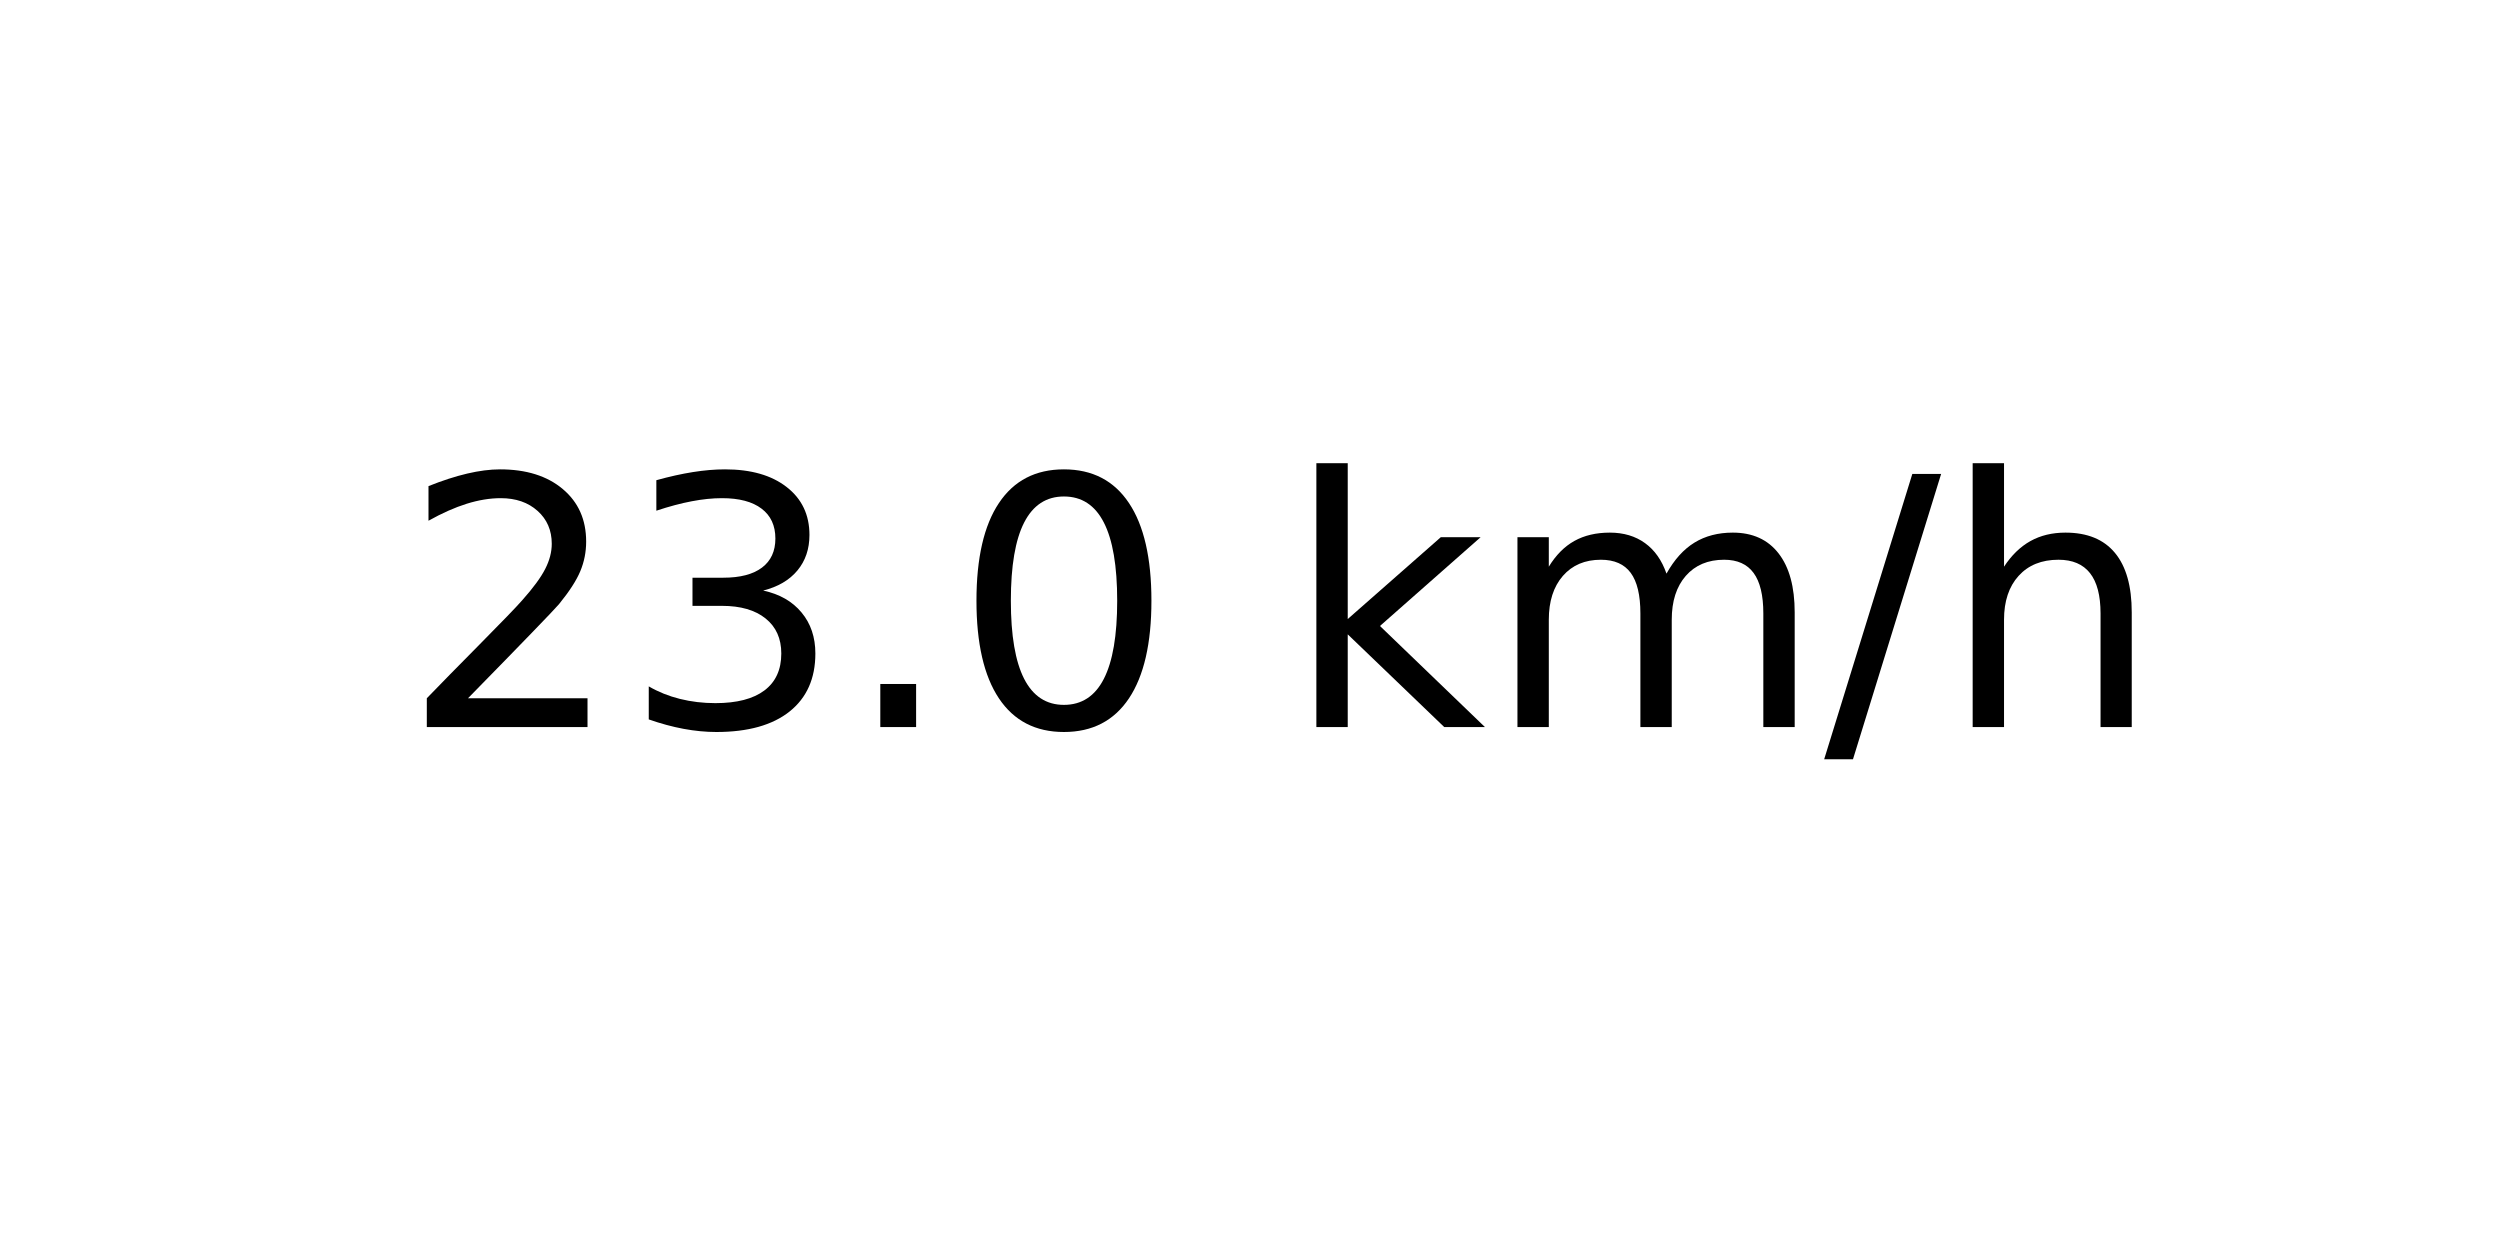
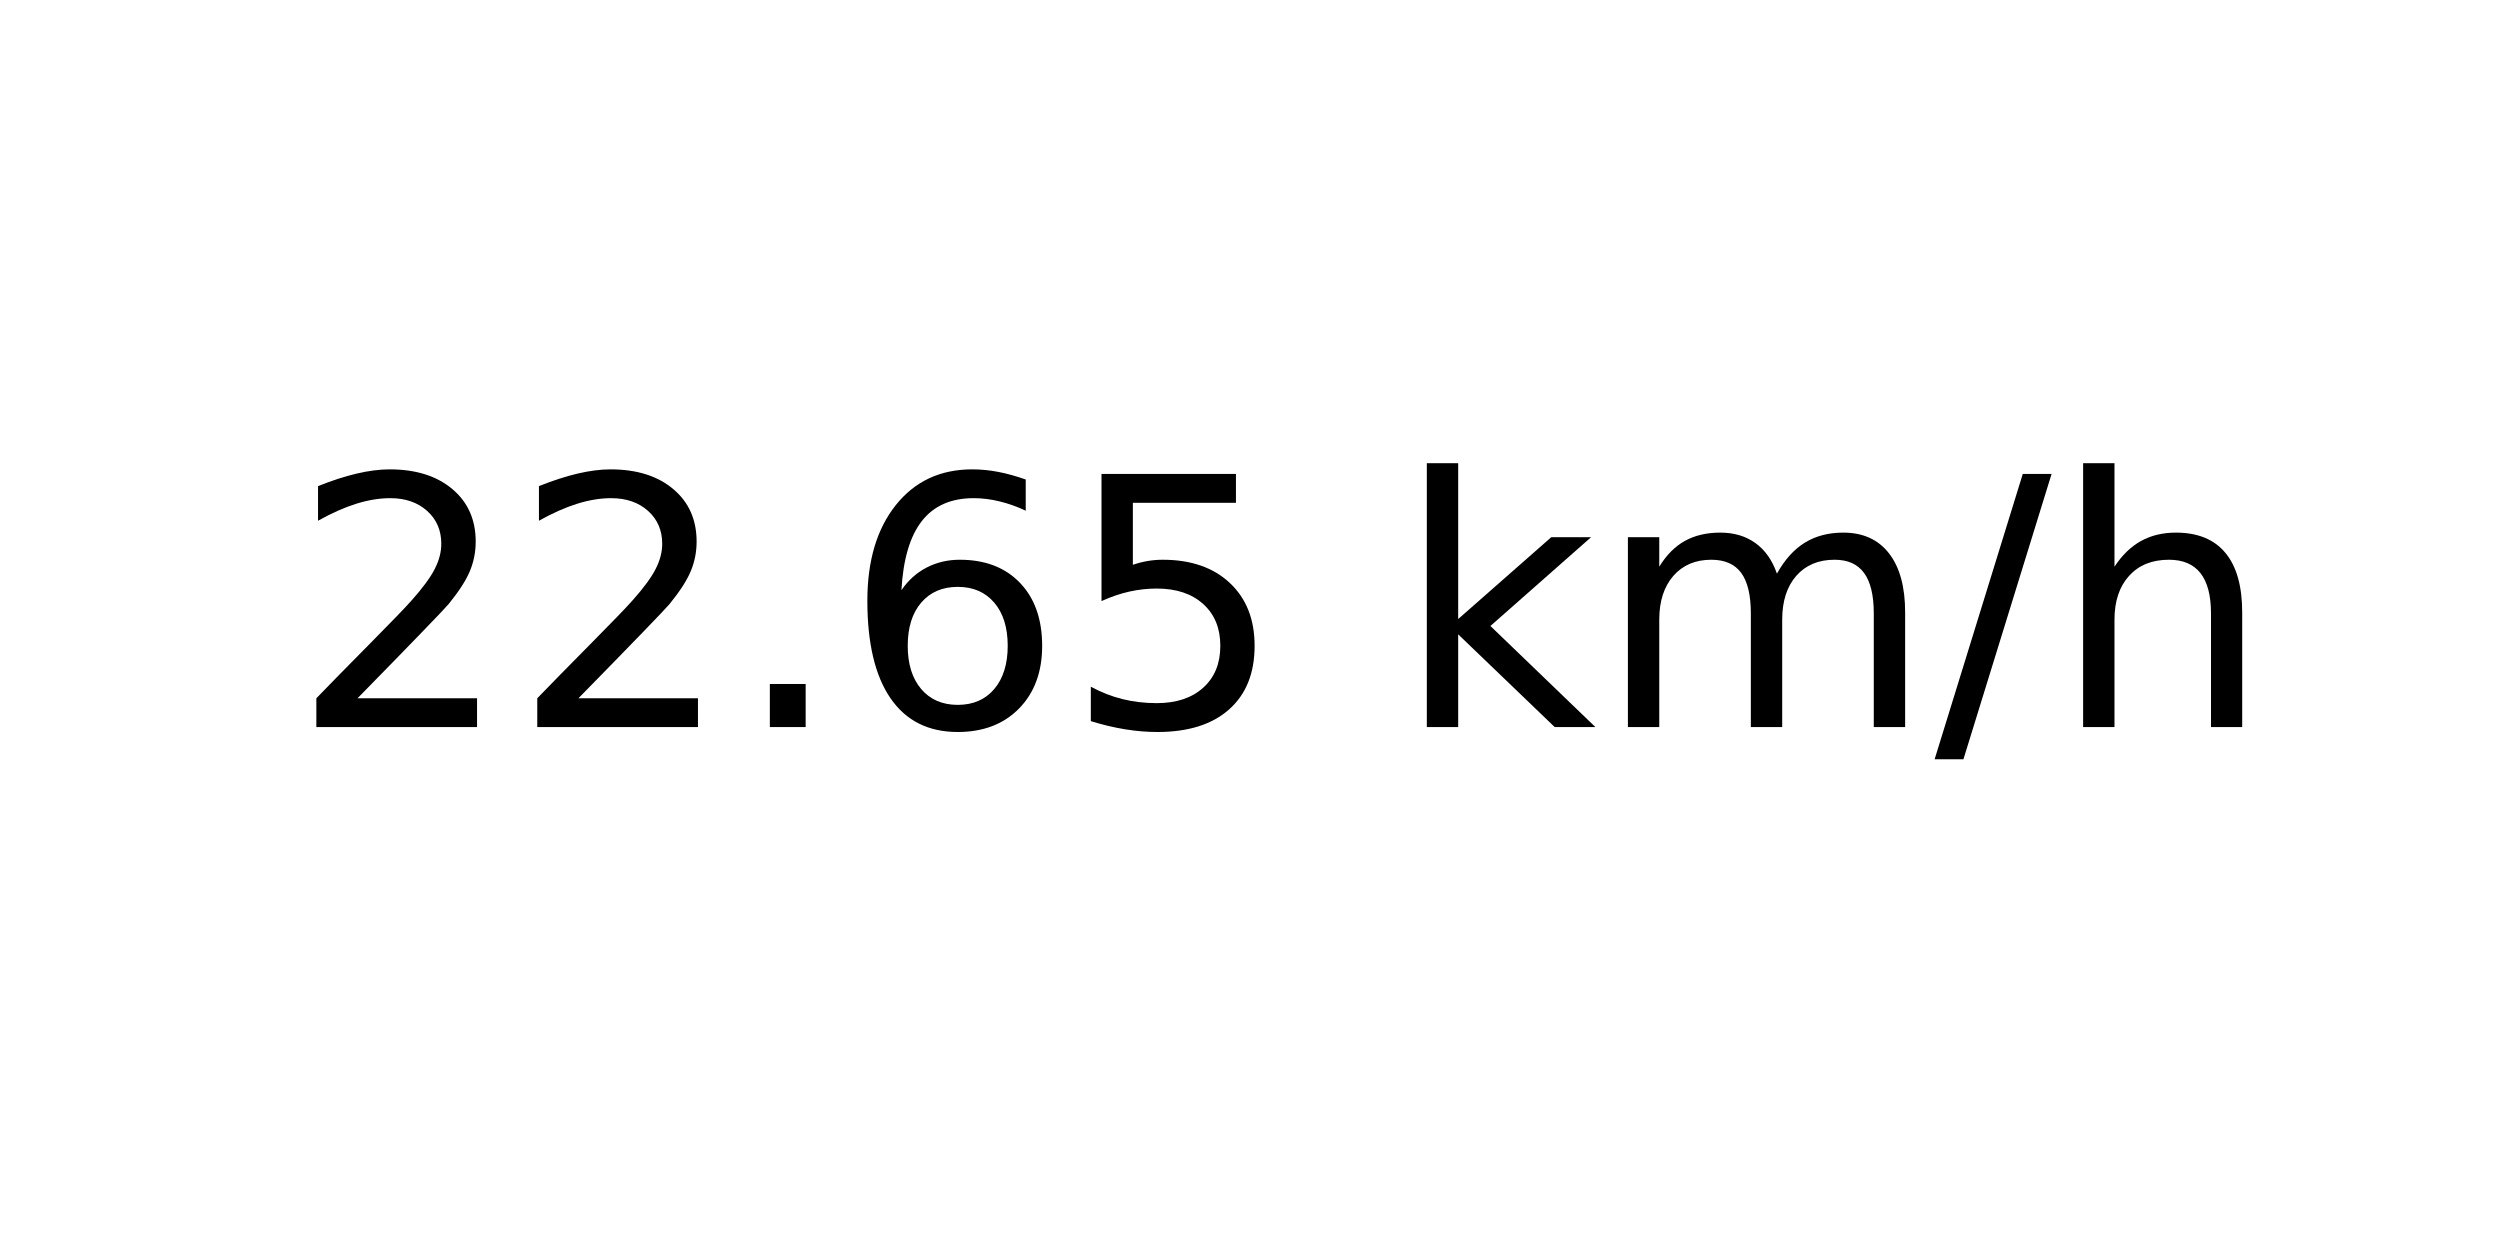
<svg xmlns="http://www.w3.org/2000/svg" xmlns:xlink="http://www.w3.org/1999/xlink" width="72pt" height="36pt" viewBox="0 0 72 36" version="1.1">
  <defs>
    <style type="text/css">*{stroke-linejoin: round; stroke-linecap: butt}</style>
  </defs>
  <g id="figure_1">
    <g id="axes_1">
      <g id="text_1">
-         <g transform="translate(11.55937 20.93937) scale(0.1 -0.1)">
+         <g transform="translate(8.378125 20.93937) scale(0.1 -0.1)">
          <defs>
            <path id="DejaVuSans-32" d="M 1228 531  L 3431 531  L 3431 0  L 469 0  L 469 531  Q 828 903 1448 1529  Q 2069 2156 2228 2338  Q 2531 2678 2651 2914  Q 2772 3150 2772 3378  Q 2772 3750 2511 3984  Q 2250 4219 1831 4219  Q 1534 4219 1204 4116  Q 875 4013 500 3803  L 500 4441  Q 881 4594 1212 4672  Q 1544 4750 1819 4750  Q 2544 4750 2975 4387  Q 3406 4025 3406 3419  Q 3406 3131 3298 2873  Q 3191 2616 2906 2266  Q 2828 2175 2409 1742  Q 1991 1309 1228 531  z " transform="scale(0.015625)" />
-             <path id="DejaVuSans-33" d="M 2597 2516  Q 3050 2419 3304 2112  Q 3559 1806 3559 1356  Q 3559 666 3084 287  Q 2609 -91 1734 -91  Q 1441 -91 1130 -33  Q 819 25 488 141  L 488 750  Q 750 597 1062 519  Q 1375 441 1716 441  Q 2309 441 2620 675  Q 2931 909 2931 1356  Q 2931 1769 2642 2001  Q 2353 2234 1838 2234  L 1294 2234  L 1294 2753  L 1863 2753  Q 2328 2753 2575 2939  Q 2822 3125 2822 3475  Q 2822 3834 2567 4026  Q 2313 4219 1838 4219  Q 1578 4219 1281 4162  Q 984 4106 628 3988  L 628 4550  Q 988 4650 1302 4700  Q 1616 4750 1894 4750  Q 2613 4750 3031 4423  Q 3450 4097 3450 3541  Q 3450 3153 3228 2886  Q 3006 2619 2597 2516  z " transform="scale(0.015625)" />
            <path id="DejaVuSans-2e" d="M 684 794  L 1344 794  L 1344 0  L 684 0  L 684 794  z " transform="scale(0.015625)" />
-             <path id="DejaVuSans-30" d="M 2034 4250  Q 1547 4250 1301 3770  Q 1056 3291 1056 2328  Q 1056 1369 1301 889  Q 1547 409 2034 409  Q 2525 409 2770 889  Q 3016 1369 3016 2328  Q 3016 3291 2770 3770  Q 2525 4250 2034 4250  z M 2034 4750  Q 2819 4750 3233 4129  Q 3647 3509 3647 2328  Q 3647 1150 3233 529  Q 2819 -91 2034 -91  Q 1250 -91 836 529  Q 422 1150 422 2328  Q 422 3509 836 4129  Q 1250 4750 2034 4750  z " transform="scale(0.015625)" />
+             <path id="DejaVuSans-36" d="M 2113 2584  Q 1688 2584 1439 2293  Q 1191 2003 1191 1497  Q 1191 994 1439 701  Q 1688 409 2113 409  Q 2538 409 2786 701  Q 3034 994 3034 1497  Q 3034 2003 2786 2293  Q 2538 2584 2113 2584  z M 3366 4563  L 3366 3988  Q 3128 4100 2886 4159  Q 2644 4219 2406 4219  Q 1781 4219 1451 3797  Q 1122 3375 1075 2522  Q 1259 2794 1537 2939  Q 1816 3084 2150 3084  Q 2853 3084 3261 2657  Q 3669 2231 3669 1497  Q 3669 778 3244 343  Q 2819 -91 2113 -91  Q 1303 -91 875 529  Q 447 1150 447 2328  Q 447 3434 972 4092  Q 1497 4750 2381 4750  Q 2619 4750 2861 4703  Q 3103 4656 3366 4563  z " transform="scale(0.015625)" />
+             <path id="DejaVuSans-35" d="M 691 4666  L 3169 4666  L 3169 4134  L 1269 4134  L 1269 2991  Q 1406 3038 1543 3061  Q 1681 3084 1819 3084  Q 2600 3084 3056 2656  Q 3513 2228 3513 1497  Q 3513 744 3044 326  Q 2575 -91 1722 -91  Q 1428 -91 1123 -41  Q 819 9 494 109  L 494 744  Q 775 591 1075 516  Q 1375 441 1709 441  Q 2250 441 2565 725  Q 2881 1009 2881 1497  Q 2881 1984 2565 2268  Q 2250 2553 1709 2553  Q 1456 2553 1204 2497  Q 953 2441 691 2322  L 691 4666  z " transform="scale(0.015625)" />
            <path id="DejaVuSans-20" transform="scale(0.015625)" />
            <path id="DejaVuSans-6b" d="M 581 4863  L 1159 4863  L 1159 1991  L 2875 3500  L 3609 3500  L 1753 1863  L 3688 0  L 2938 0  L 1159 1709  L 1159 0  L 581 0  L 581 4863  z " transform="scale(0.015625)" />
            <path id="DejaVuSans-6d" d="M 3328 2828  Q 3544 3216 3844 3400  Q 4144 3584 4550 3584  Q 5097 3584 5394 3201  Q 5691 2819 5691 2113  L 5691 0  L 5113 0  L 5113 2094  Q 5113 2597 4934 2840  Q 4756 3084 4391 3084  Q 3944 3084 3684 2787  Q 3425 2491 3425 1978  L 3425 0  L 2847 0  L 2847 2094  Q 2847 2600 2669 2842  Q 2491 3084 2119 3084  Q 1678 3084 1418 2786  Q 1159 2488 1159 1978  L 1159 0  L 581 0  L 581 3500  L 1159 3500  L 1159 2956  Q 1356 3278 1631 3431  Q 1906 3584 2284 3584  Q 2666 3584 2933 3390  Q 3200 3197 3328 2828  z " transform="scale(0.015625)" />
            <path id="DejaVuSans-2f" d="M 1625 4666  L 2156 4666  L 531 -594  L 0 -594  L 1625 4666  z " transform="scale(0.015625)" />
            <path id="DejaVuSans-68" d="M 3513 2113  L 3513 0  L 2938 0  L 2938 2094  Q 2938 2591 2744 2837  Q 2550 3084 2163 3084  Q 1697 3084 1428 2787  Q 1159 2491 1159 1978  L 1159 0  L 581 0  L 581 4863  L 1159 4863  L 1159 2956  Q 1366 3272 1645 3428  Q 1925 3584 2291 3584  Q 2894 3584 3203 3211  Q 3513 2838 3513 2113  z " transform="scale(0.015625)" />
          </defs>
          <use xlink:href="#DejaVuSans-32" />
-           <use xlink:href="#DejaVuSans-33" x="63.623" />
+           <use xlink:href="#DejaVuSans-32" x="63.623" />
          <use xlink:href="#DejaVuSans-2e" x="127.246" />
-           <use xlink:href="#DejaVuSans-30" x="159.033" />
-           <use xlink:href="#DejaVuSans-20" x="222.656" />
-           <use xlink:href="#DejaVuSans-6b" x="254.443" />
-           <use xlink:href="#DejaVuSans-6d" x="312.354" />
-           <use xlink:href="#DejaVuSans-2f" x="409.766" />
-           <use xlink:href="#DejaVuSans-68" x="443.457" />
+           <use xlink:href="#DejaVuSans-36" x="159.033" />
+           <use xlink:href="#DejaVuSans-35" x="222.656" />
+           <use xlink:href="#DejaVuSans-20" x="286.279" />
+           <use xlink:href="#DejaVuSans-6b" x="318.066" />
+           <use xlink:href="#DejaVuSans-6d" x="375.977" />
+           <use xlink:href="#DejaVuSans-2f" x="473.389" />
+           <use xlink:href="#DejaVuSans-68" x="507.08" />
        </g>
      </g>
    </g>
  </g>
</svg>
